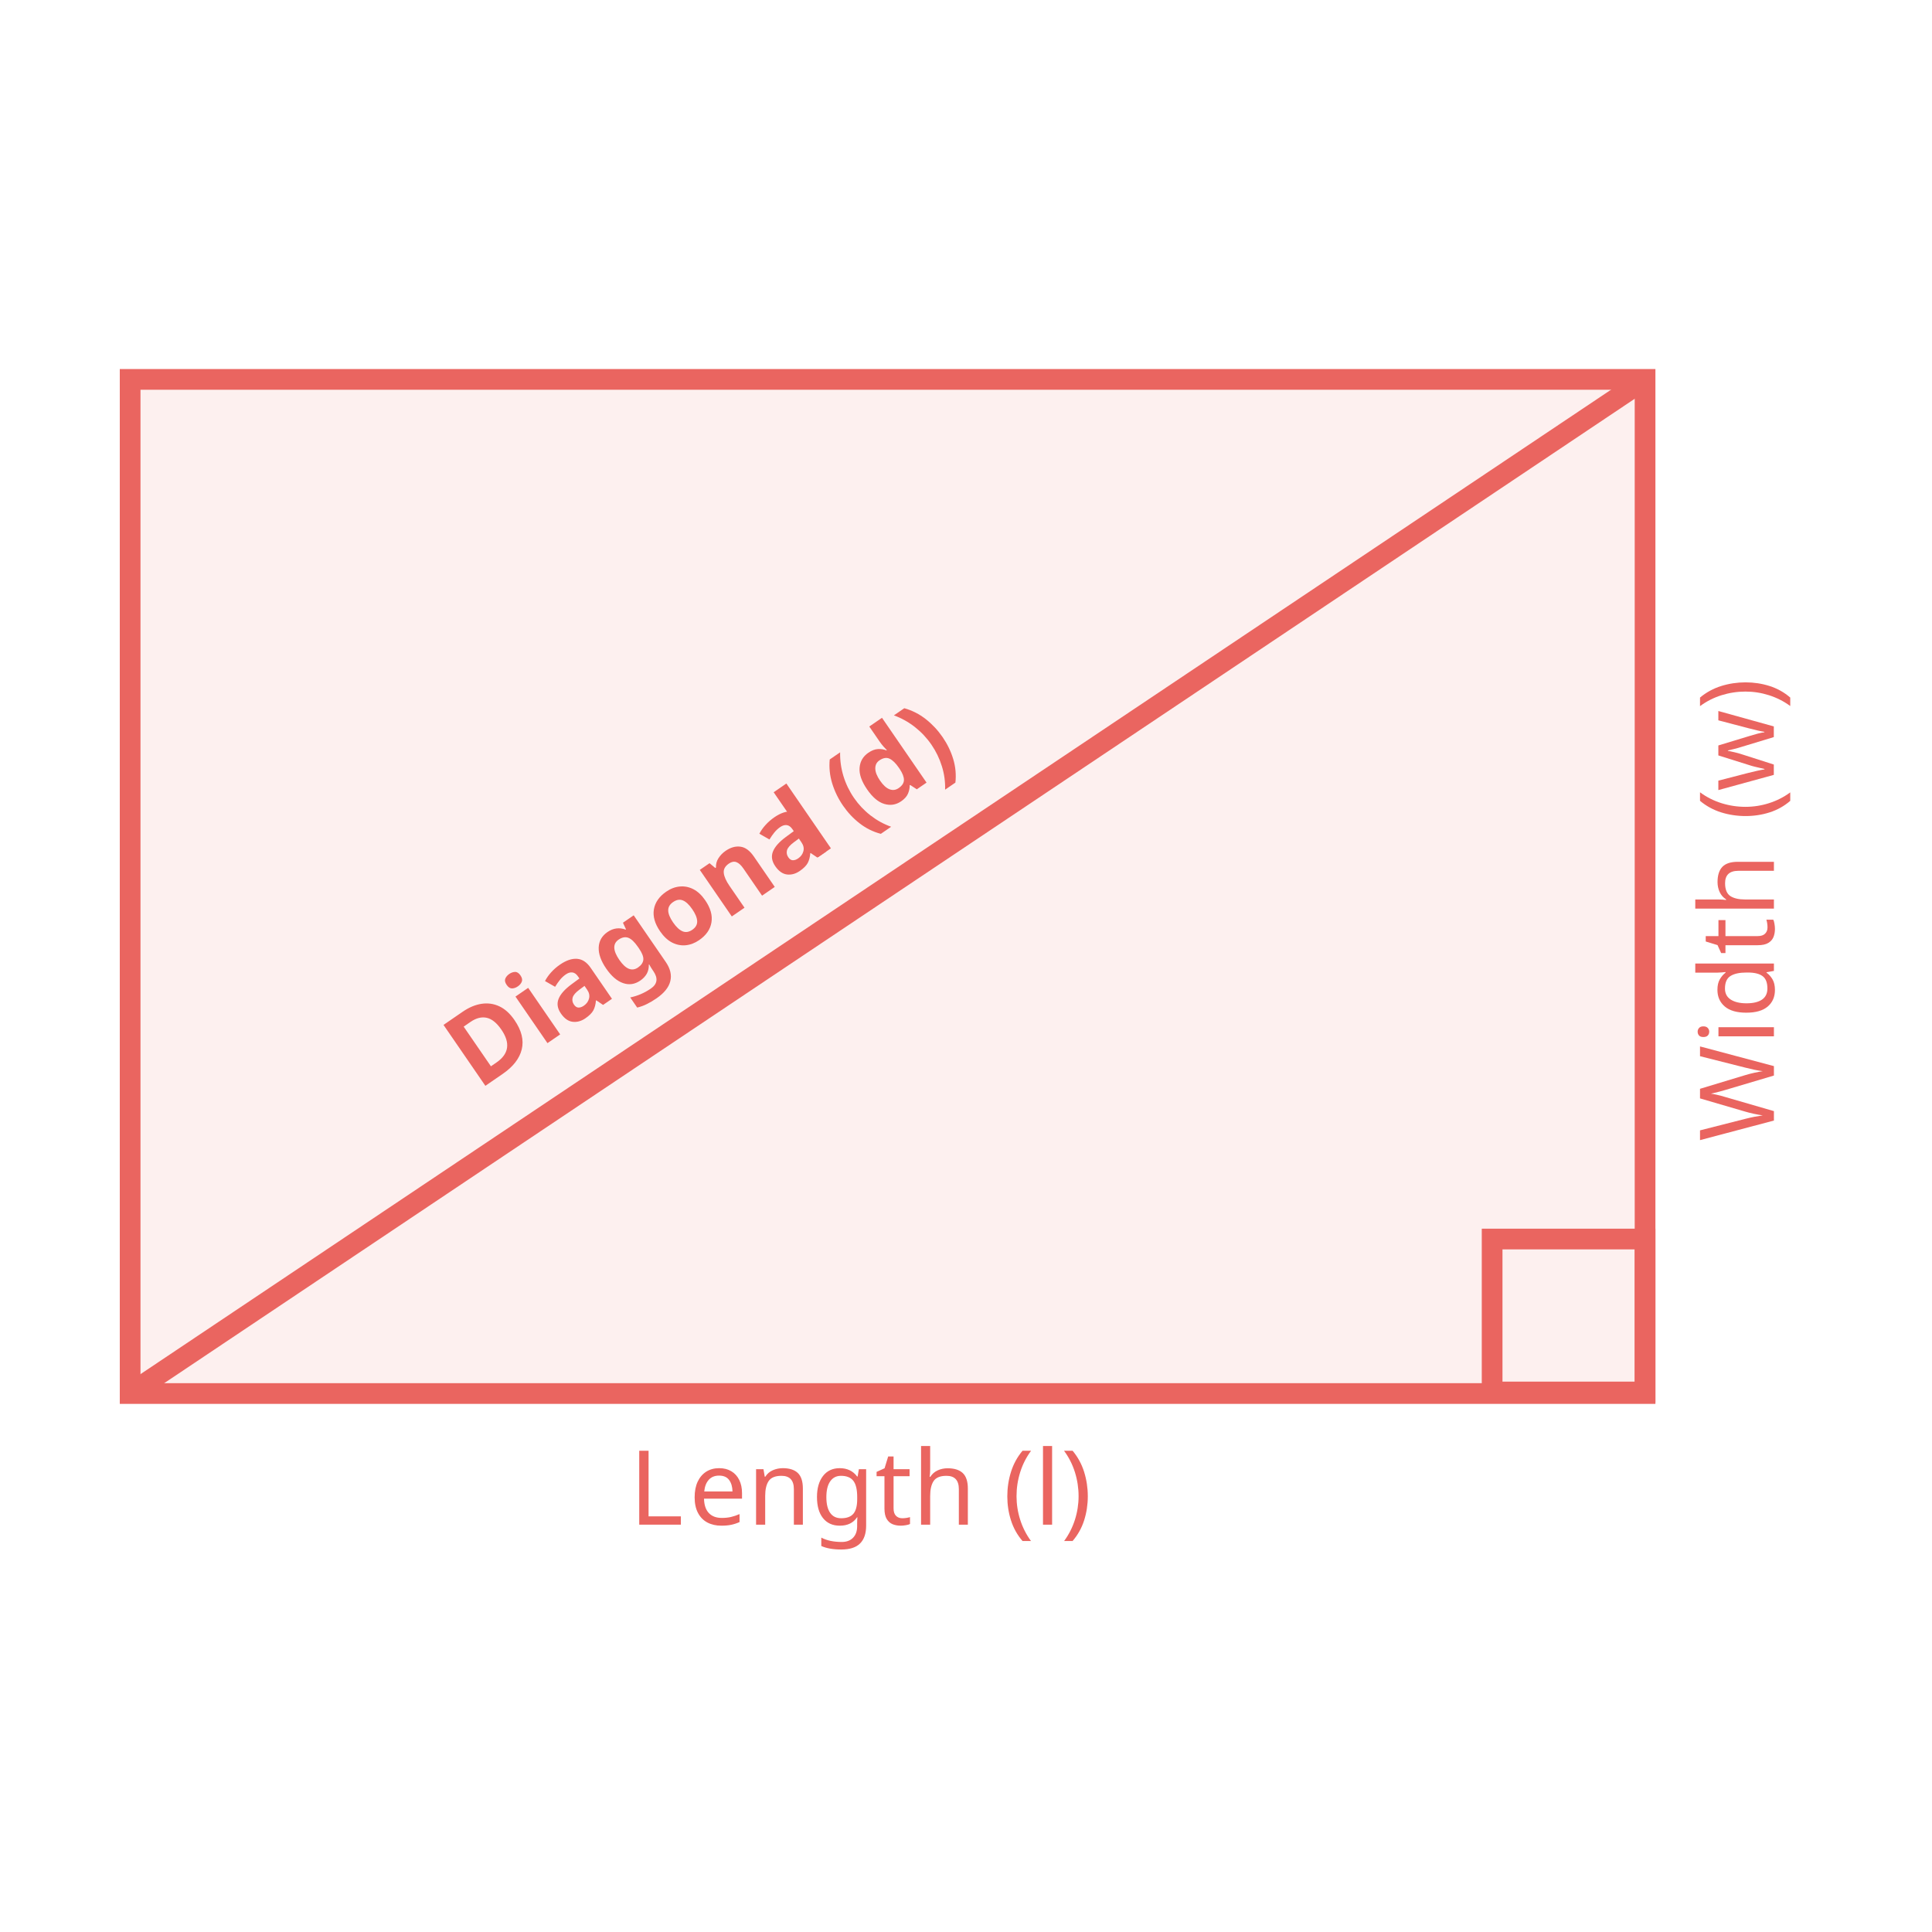
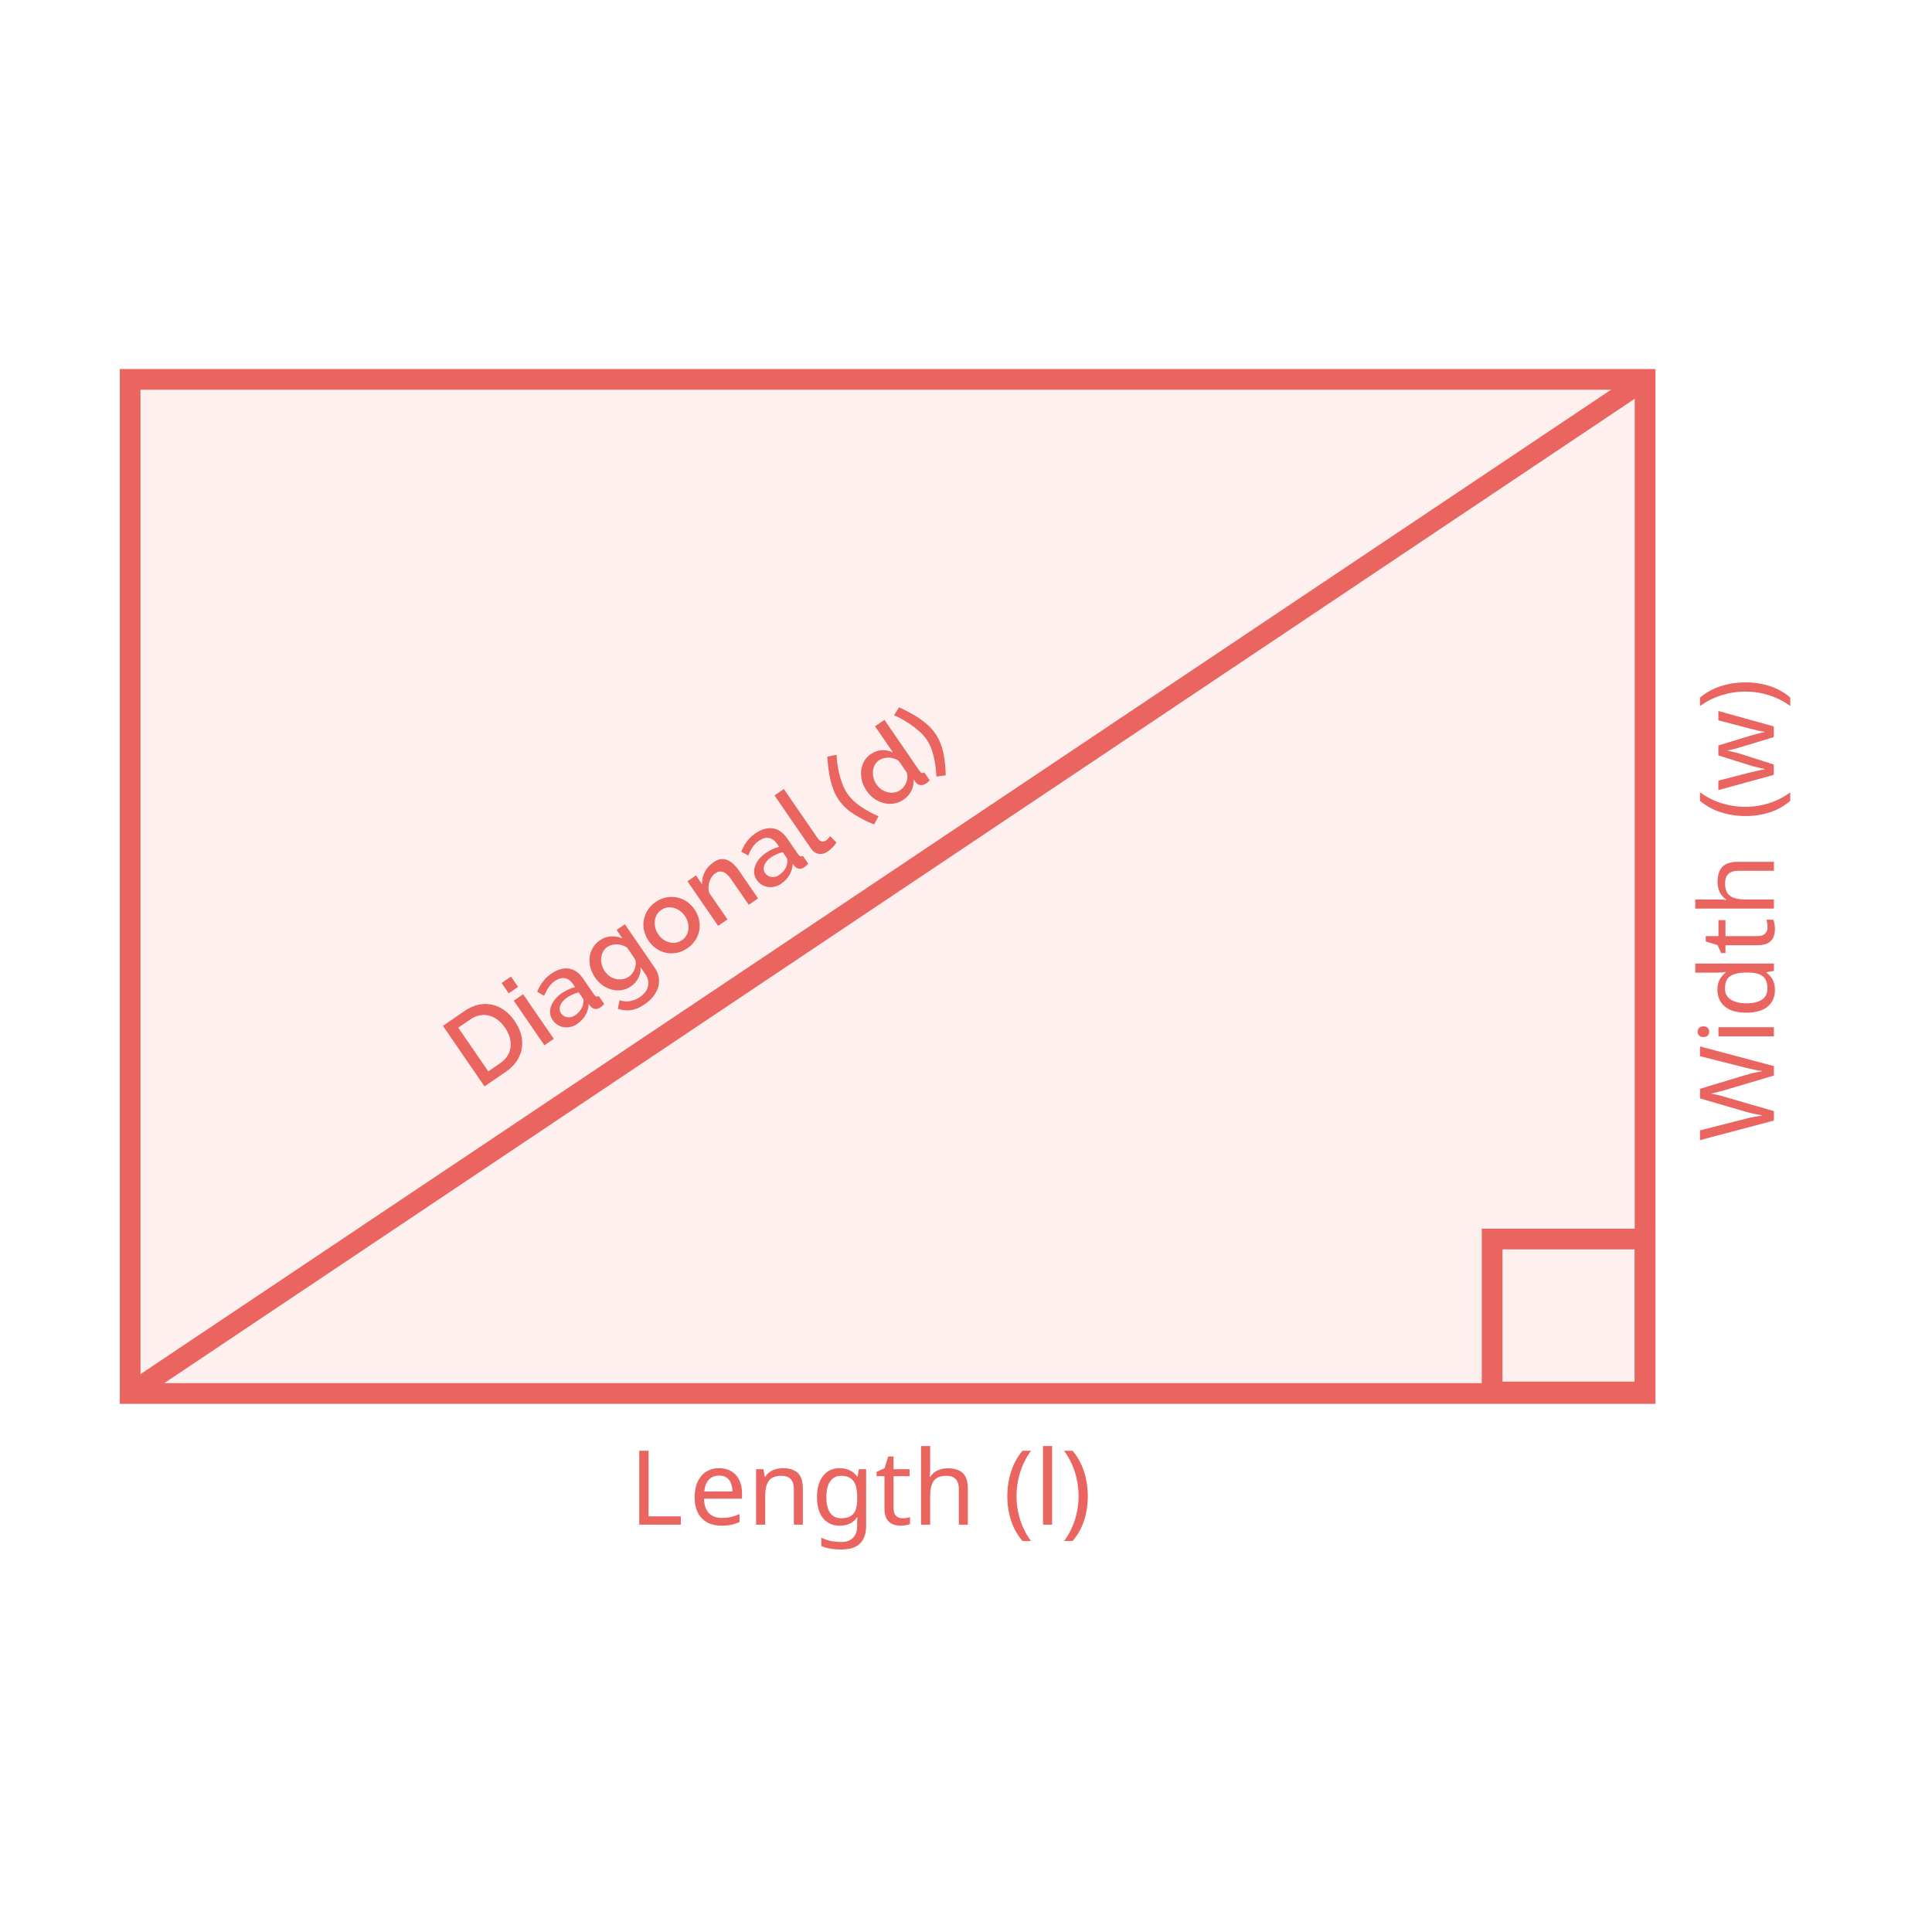
- <svg xmlns="http://www.w3.org/2000/svg" id="Design" viewBox="0 0 560 560">
+ <svg xmlns="http://www.w3.org/2000/svg" id="Design" width="560" height="560" viewBox="0 0 560 560">
  <defs>
    <style>
      .cls-1 {
+         font-family: Raleway-Medium, Raleway;
+         font-size: 30px;
+       }
+ 
+       .cls-1, .cls-2 {
+         fill: #ea6560;
+       }
+ 
+       .cls-3 {
        letter-spacing: -.02em;
      }

-       .cls-2 {
+       .cls-4 {
+         opacity: .1;
+       }
+ 
+       .cls-5 {
+         letter-spacing: 0em;
+       }
+ 
+       .cls-6 {
        fill: none;
        stroke: #ea6560;
        stroke-miterlimit: 10;
        stroke-width: 6px;
      }
- 
-       .cls-3 {
-         opacity: .1;
-       }
- 
-       .cls-4, .cls-5, .cls-6 {
-         fill: #ea6560;
-       }
- 
-       .cls-5 {
-         font-family: Raleway-Medium, Raleway;
-         font-weight: 500;
-       }
- 
-       .cls-5, .cls-6 {
-         font-size: 30px;
-       }
- 
-       .cls-7 {
-         letter-spacing: -.03em;
-       }
- 
-       .cls-8 {
-         letter-spacing: -.02em;
-       }
- 
-       .cls-9 {
-         letter-spacing: 0em;
-       }
- 
-       .cls-6 {
-         font-family: Raleway-SemiBold, Raleway;
-         font-weight: 600;
-       }
    </style>
  </defs>
-   <line class="cls-2" x1="37.72" y1="403.92" x2="476.83" y2="109.97" />
+   <line class="cls-6" x1="37.72" y1="403.92" x2="476.83" y2="109.97" />
  <g>
    <g>
-       <g class="cls-3">
-         <rect class="cls-4" x="37.72" y="109.97" width="439.11" height="293.95" />
+       <g class="cls-4">
+         <rect class="cls-2" x="37.72" y="109.97" width="439.11" height="293.95" />
      </g>
-       <rect class="cls-2" x="37.72" y="109.97" width="439.11" height="293.95" />
+       <rect class="cls-6" x="37.72" y="109.97" width="439.11" height="293.95" />
    </g>
-     <text class="cls-5" transform="translate(182.38 441.93)">
-       <tspan class="cls-9" x="0" y="0">L</tspan>
+     <text class="cls-1" transform="translate(182.38 441.93)">
+       <tspan class="cls-5" x="0" y="0">L</tspan>
      <tspan x="17.31" y="0">ength (l)</tspan>
    </text>
-     <text class="cls-6" transform="translate(138.46 316.26) rotate(-34.5)">
-       <tspan x="0" y="0">Diagona</tspan>
-       <tspan class="cls-7" x="117.42" y="0">l</tspan>
-       <tspan x="125.52" y="0"> </tspan>
-       <tspan class="cls-1" x="132.93" y="0">(</tspan>
-       <tspan x="141.21" y="0">d)</tspan>
-     </text>
-     <text class="cls-5" transform="translate(514.18 330.83) rotate(-90)">
+     <text class="cls-1" transform="translate(514.18 330.83) rotate(-90)">
      <tspan x="0" y="0">Width </tspan>
-       <tspan class="cls-8" x="93.09" y="0">(w</tspan>
+       <tspan class="cls-3" x="93.09" y="0">(w</tspan>
      <tspan x="125.25" y="0">)</tspan>
    </text>
-     <rect class="cls-2" x="432.5" y="359.14" width="44.33" height="44.33" />
+     <rect class="cls-6" x="432.5" y="359.14" width="44.33" height="44.33" />
+   </g>
+   <g>
+     <path class="cls-2" d="M140.44,314.9l-12.06-17.55,6.23-4.28c1.42-.97,2.82-1.6,4.2-1.87,1.38-.27,2.7-.25,3.96,.04,1.26,.3,2.44,.85,3.53,1.67,1.09,.81,2.05,1.82,2.88,3.03,.92,1.34,1.54,2.68,1.88,4.04,.34,1.36,.4,2.67,.18,3.95-.21,1.28-.71,2.49-1.47,3.63-.77,1.15-1.8,2.17-3.1,3.06l-6.23,4.28Zm5.92-17.03c-.63-.92-1.35-1.68-2.13-2.28s-1.62-1-2.49-1.22c-.87-.21-1.77-.23-2.7-.06-.92,.17-1.84,.57-2.75,1.19l-3.46,2.38,8.7,12.66,3.46-2.38c.92-.63,1.63-1.36,2.13-2.17,.5-.82,.79-1.67,.89-2.58,.1-.9,0-1.83-.28-2.77-.29-.94-.74-1.87-1.36-2.78Z" />
+     <path class="cls-2" d="M147.45,287.92l-2.06-2.99,2.72-1.87,2.06,2.99-2.72,1.87Zm10.35,15.06l-8.89-12.93,2.72-1.87,8.89,12.93-2.72,1.87Z" />
+     <path class="cls-2" d="M167.38,296.75c-.63,.43-1.28,.73-1.96,.89-.68,.16-1.33,.2-1.97,.1s-1.24-.32-1.8-.66c-.56-.34-1.04-.8-1.44-1.38-.42-.61-.67-1.25-.74-1.93-.08-.68,0-1.36,.24-2.06,.24-.7,.62-1.37,1.15-2.03,.53-.66,1.2-1.26,2.01-1.82,.61-.42,1.25-.78,1.91-1.08,.67-.3,1.3-.52,1.91-.67l-.61-.89c-.66-.96-1.44-1.51-2.35-1.68-.91-.16-1.88,.11-2.9,.81-.69,.48-1.29,1.07-1.78,1.78-.49,.71-.93,1.55-1.31,2.52l-2.03-1.15c.89-2.27,2.24-4.01,4.04-5.25,1.78-1.22,3.48-1.72,5.09-1.5,1.61,.23,3,1.19,4.17,2.89l3.21,4.67c.4,.58,.84,.71,1.33,.4l1.6,2.32c-.23,.23-.43,.42-.61,.57-.18,.15-.36,.28-.54,.41-.53,.36-1.03,.51-1.5,.44-.47-.06-.88-.28-1.23-.65l-.63-.77c-.06,1.15-.37,2.23-.94,3.21-.57,.99-1.34,1.81-2.32,2.48Zm-.63-2.51c.66-.45,1.2-1,1.62-1.64,.42-.64,.65-1.29,.68-1.94,.14-.53,.1-.97-.13-1.3l-1.17-1.71c-.59,.14-1.17,.33-1.76,.59-.59,.26-1.13,.56-1.62,.9-.97,.67-1.62,1.42-1.95,2.27-.33,.85-.26,1.61,.22,2.31,.44,.64,1.05,1.02,1.83,1.13,.78,.11,1.54-.09,2.28-.6Z" />
+     <path class="cls-2" d="M182.92,285.88c-.87,.6-1.79,.97-2.76,1.12-.97,.14-1.92,.09-2.86-.16-.94-.25-1.82-.68-2.66-1.27s-1.55-1.33-2.15-2.2c-.63-.92-1.08-1.89-1.35-2.91-.26-1.02-.34-2.01-.23-2.98,.11-.96,.42-1.87,.91-2.73,.49-.86,1.18-1.59,2.07-2.2,1.04-.71,2.12-1.09,3.24-1.14,1.12-.04,2.21,.16,3.27,.59l-1.68-2.45,2.4-1.65,8.63,12.56c.65,.94,1.04,1.89,1.2,2.85,.15,.96,.09,1.91-.18,2.84s-.74,1.81-1.4,2.65c-.66,.84-1.48,1.6-2.45,2.27-1.43,.99-2.79,1.56-4.07,1.73-1.28,.17-2.54,.03-3.79-.4l.55-2.49c.97,.35,1.97,.44,3,.27,1.03-.18,1.99-.57,2.88-1.18,.56-.38,1.04-.82,1.44-1.32,.4-.49,.68-1.03,.85-1.6,.16-.57,.19-1.18,.09-1.81s-.39-1.28-.84-1.94l-1.36-1.98c.08,1.11-.13,2.15-.65,3.14-.51,.98-1.21,1.78-2.1,2.39Zm-.62-2.81c.41-.28,.76-.62,1.04-1.03,.28-.4,.5-.83,.66-1.29,.16-.46,.25-.92,.27-1.39,.02-.46-.04-.9-.18-1.31l-2.33-3.39c-.45-.3-.92-.53-1.42-.68-.5-.16-1-.24-1.51-.26-.51-.02-1,.04-1.47,.16-.48,.12-.9,.31-1.28,.57-.59,.41-1.04,.9-1.33,1.48-.29,.58-.46,1.19-.5,1.84-.04,.65,.03,1.3,.21,1.95,.18,.65,.46,1.26,.85,1.82,.41,.59,.89,1.08,1.46,1.46,.56,.38,1.16,.64,1.79,.77,.63,.14,1.27,.16,1.91,.05,.65-.1,1.26-.35,1.83-.75Z" />
+     <path class="cls-2" d="M199.25,274.84c-1.02,.7-2.07,1.15-3.13,1.35-1.07,.2-2.1,.19-3.09-.02-1-.21-1.93-.62-2.8-1.22-.88-.6-1.62-1.35-2.23-2.24-.61-.89-1.04-1.85-1.29-2.88-.25-1.03-.29-2.05-.12-3.06,.17-1.01,.53-1.98,1.1-2.9,.57-.92,1.35-1.73,2.36-2.42,1-.69,2.04-1.14,3.11-1.33,1.07-.2,2.1-.19,3.1,.01,1,.21,1.94,.61,2.82,1.21,.87,.6,1.62,1.35,2.23,2.24,.61,.89,1.04,1.85,1.29,2.88,.25,1.03,.29,2.05,.12,3.06-.17,1.01-.53,1.98-1.1,2.9-.57,.92-1.35,1.73-2.36,2.42Zm-8.44-4.02c.43,.63,.93,1.13,1.49,1.53,.56,.39,1.15,.66,1.76,.81,.61,.15,1.23,.17,1.85,.07,.62-.1,1.21-.34,1.75-.71,.54-.37,.97-.83,1.29-1.38,.32-.55,.51-1.14,.59-1.77,.07-.63,.03-1.28-.14-1.95-.17-.66-.46-1.31-.89-1.93-.42-.61-.91-1.11-1.48-1.51-.57-.4-1.16-.68-1.78-.84s-1.24-.19-1.86-.09c-.62,.1-1.21,.34-1.75,.71-.53,.36-.95,.82-1.26,1.37-.31,.55-.5,1.15-.58,1.78-.07,.63-.03,1.29,.13,1.97,.16,.68,.45,1.32,.87,1.93Z" />
+     <path class="cls-2" d="M219.75,260.39l-2.72,1.87-4.98-7.24c-.84-1.22-1.64-1.97-2.41-2.26-.77-.29-1.53-.17-2.29,.35-.4,.27-.74,.62-1.03,1.04-.29,.42-.52,.88-.68,1.4-.16,.51-.25,1.04-.27,1.6-.02,.56,.05,1.11,.21,1.66l5.29,7.69-2.72,1.87-8.89-12.93,2.47-1.7,1.79,2.6c-.11-1.21,.14-2.39,.73-3.54,.59-1.15,1.46-2.11,2.6-2.89,.78-.53,1.51-.83,2.19-.89s1.34,.05,1.96,.34c.62,.29,1.21,.71,1.76,1.27,.55,.55,1.07,1.19,1.56,1.9l5.42,7.89Z" />
+     <path class="cls-2" d="M226.52,256.1c-.63,.43-1.28,.73-1.96,.89s-1.33,.2-1.97,.1-1.24-.31-1.8-.66c-.56-.34-1.04-.8-1.44-1.38-.42-.61-.67-1.25-.74-1.93-.08-.68,0-1.36,.24-2.06,.24-.7,.62-1.37,1.15-2.03,.53-.66,1.2-1.26,2.01-1.82,.61-.42,1.25-.78,1.91-1.08,.67-.3,1.3-.52,1.91-.67l-.61-.89c-.66-.96-1.44-1.51-2.35-1.68s-1.88,.11-2.9,.81c-.69,.48-1.29,1.07-1.78,1.78-.49,.71-.93,1.56-1.31,2.52l-2.03-1.15c.89-2.27,2.24-4.01,4.04-5.25,1.78-1.22,3.48-1.72,5.09-1.5,1.61,.23,3,1.19,4.17,2.89l3.21,4.67c.4,.58,.84,.71,1.33,.4l1.6,2.32c-.23,.23-.43,.42-.61,.57-.18,.15-.36,.28-.54,.41-.53,.36-1.03,.51-1.5,.44-.47-.06-.88-.28-1.23-.65l-.63-.77c-.06,1.15-.37,2.23-.94,3.21-.57,.99-1.34,1.81-2.32,2.48Zm-.63-2.51c.66-.45,1.2-1,1.62-1.64,.42-.64,.65-1.29,.68-1.94,.14-.54,.1-.97-.13-1.3l-1.17-1.71c-.59,.14-1.17,.33-1.76,.59-.59,.26-1.13,.56-1.62,.9-.97,.67-1.62,1.42-1.95,2.27-.33,.85-.26,1.61,.22,2.31,.44,.64,1.05,1.02,1.83,1.13,.78,.11,1.54-.09,2.28-.6Z" />
+     <path class="cls-2" d="M224.48,230.57l2.72-1.87,9.84,14.31c.33,.48,.71,.77,1.14,.87,.43,.1,.87,0,1.32-.31,.18-.12,.37-.3,.56-.53,.19-.23,.37-.46,.53-.69l1.86,1.85c-.27,.45-.64,.92-1.11,1.4-.47,.48-.92,.87-1.35,1.16-.94,.65-1.84,.89-2.71,.74-.87-.15-1.63-.7-2.27-1.64l-10.52-15.3Z" />
+     <path class="cls-2" d="M243.07,231.77c-.58-.84-1.06-1.74-1.43-2.69-.38-.95-.69-1.96-.94-3.01-.25-1.05-.44-2.15-.58-3.28-.14-1.13-.25-2.29-.33-3.47l2.71-.55c0,.63,.06,1.42,.17,2.37,.12,.95,.3,1.95,.55,3,.25,1.05,.58,2.1,.98,3.15,.4,1.05,.89,1.98,1.45,2.8,.9,1.3,2.12,2.5,3.68,3.58,1.56,1.09,3.33,2.07,5.31,2.94l-1.28,2.37c-2.1-.84-4.06-1.83-5.88-3-1.82-1.16-3.3-2.57-4.43-4.22Z" />
+     <path class="cls-2" d="M261.9,231.78c-.87,.6-1.8,.98-2.79,1.13s-1.96,.12-2.92-.12c-.96-.24-1.88-.66-2.74-1.26-.87-.61-1.62-1.38-2.27-2.32-.62-.91-1.07-1.86-1.33-2.86-.26-1-.34-1.98-.24-2.95,.1-.97,.38-1.87,.84-2.7,.46-.83,1.11-1.54,1.95-2.12,1.04-.71,2.13-1.09,3.26-1.13s2.19,.17,3.17,.64l-5.2-7.57,2.72-1.87,10.2,14.83c.22,.31,.42,.5,.62,.56,.2,.06,.44,0,.73-.18l1.6,2.32c-.25,.24-.45,.43-.61,.57-.16,.14-.3,.24-.42,.32-.54,.37-1.08,.54-1.62,.5s-.98-.27-1.32-.7l-.71-.93c.08,1.14-.14,2.22-.64,3.25-.51,1.03-1.26,1.89-2.27,2.58Zm-.93-2.78c.4-.27,.75-.61,1.05-1.01s.54-.83,.71-1.29c.17-.46,.27-.92,.29-1.4,.02-.48-.04-.93-.19-1.36l-2.33-3.39c-.43-.31-.9-.54-1.41-.7-.51-.16-1.02-.24-1.54-.25-.52,0-1.01,.05-1.49,.19-.48,.14-.92,.34-1.31,.61-.54,.37-.96,.84-1.24,1.4s-.45,1.16-.49,1.79c-.05,.64,.02,1.29,.19,1.94,.17,.66,.45,1.27,.84,1.83,.41,.59,.9,1.08,1.46,1.47,.57,.39,1.17,.65,1.8,.8,.63,.15,1.27,.17,1.89,.08,.63-.09,1.21-.32,1.76-.7Z" />
+     <path class="cls-2" d="M271.05,212.53c1.13,1.65,1.92,3.53,2.37,5.64,.44,2.11,.68,4.3,.7,6.56l-2.7,.36c-.1-2.16-.38-4.17-.83-6.02-.45-1.85-1.12-3.43-2.01-4.73-.57-.82-1.27-1.61-2.11-2.35-.84-.75-1.71-1.42-2.6-2.04-.89-.61-1.76-1.14-2.61-1.59-.84-.45-1.55-.79-2.13-1.03l1.46-2.32c1.07,.5,2.11,1.02,3.12,1.55,1.01,.53,1.96,1.1,2.85,1.72,.89,.61,1.72,1.26,2.47,1.96,.76,.69,1.42,1.46,2,2.3Z" />
  </g>
</svg>
